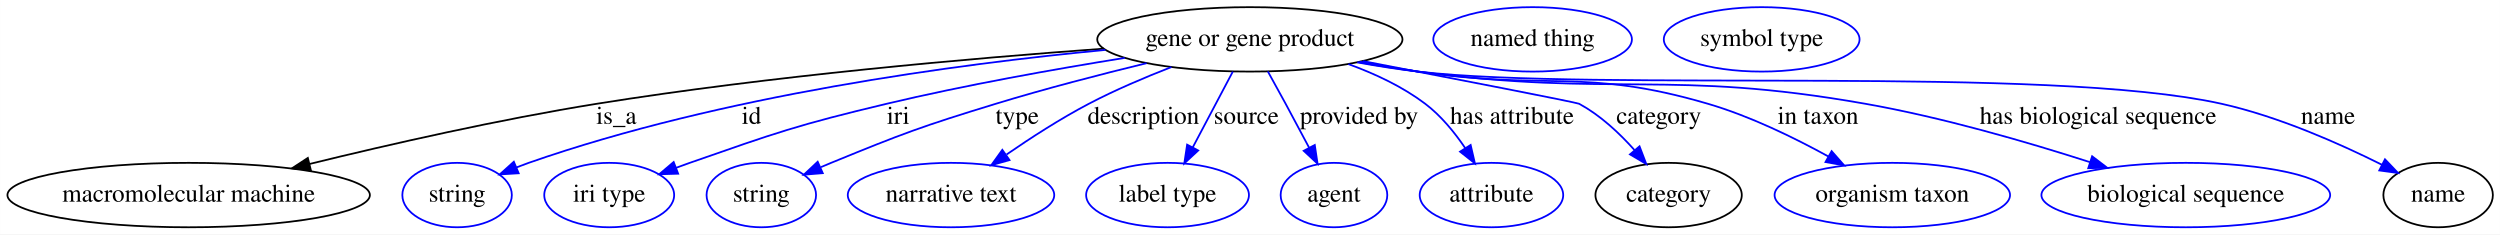
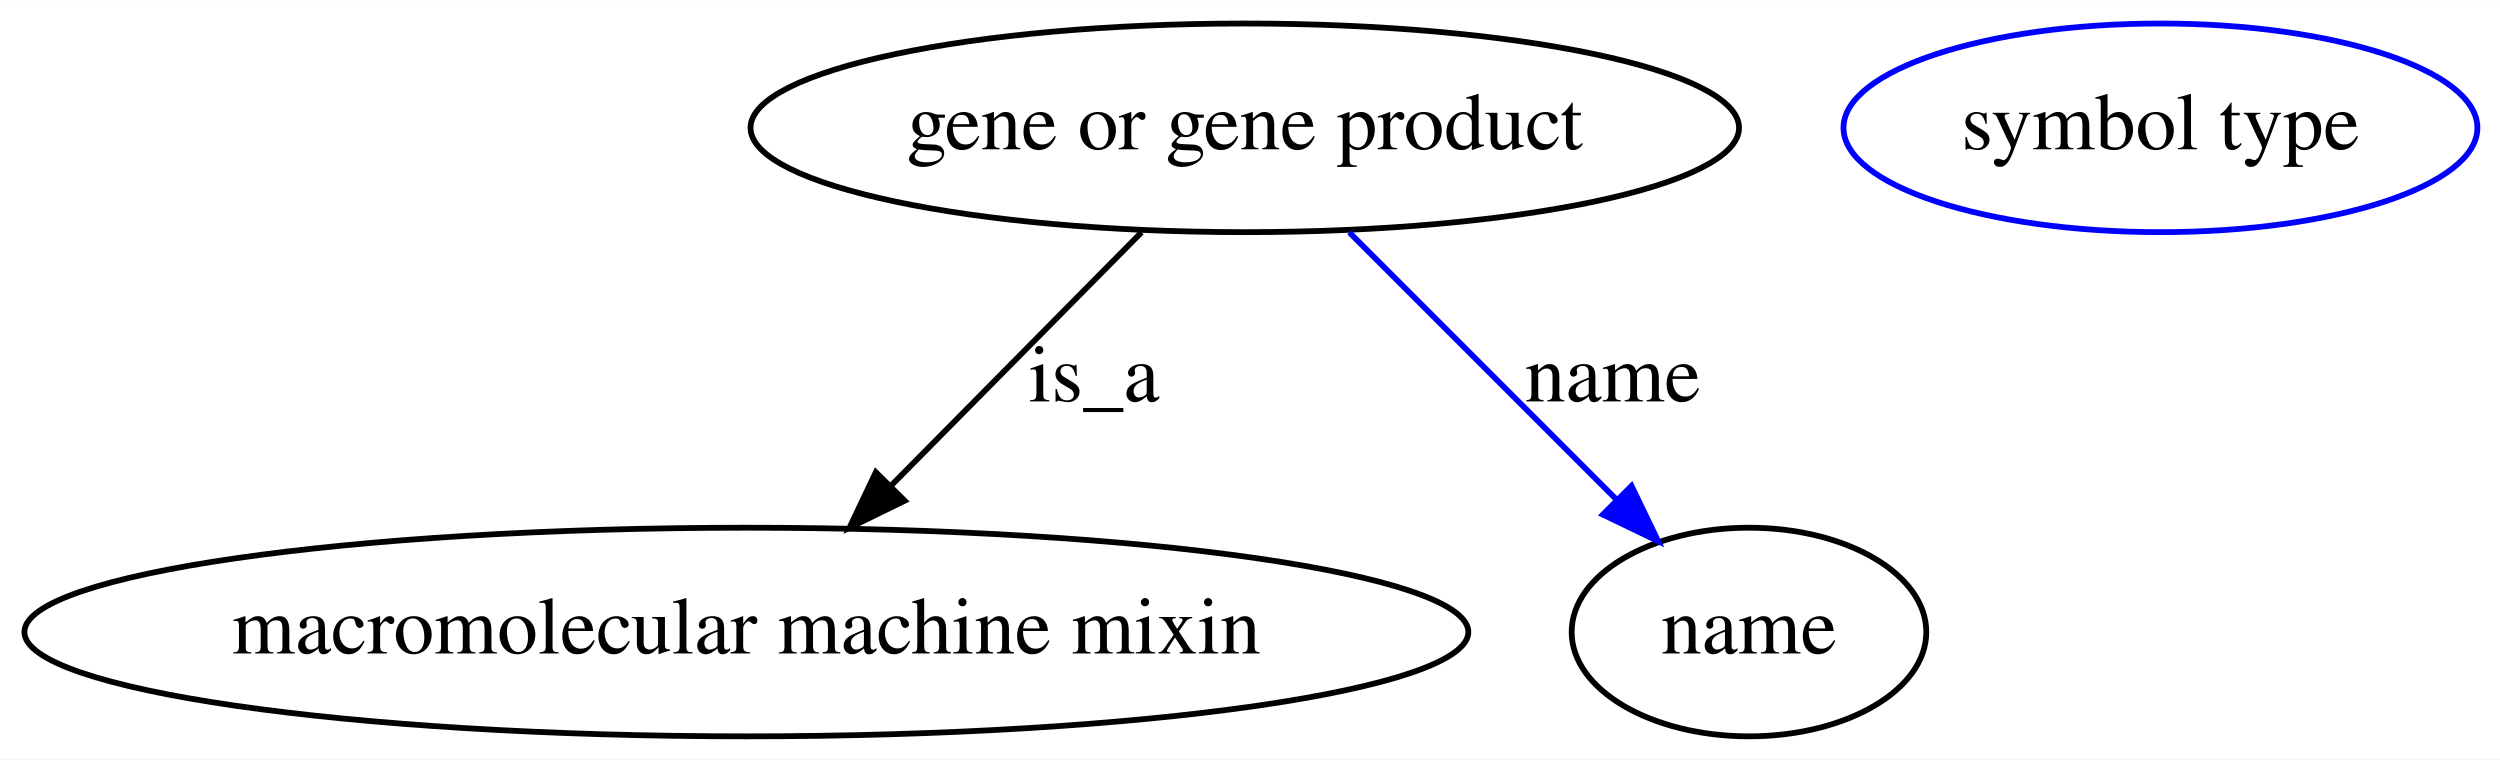
- <svg xmlns="http://www.w3.org/2000/svg" width="1397pt" height="131pt" viewBox="0.00 0.00 1396.94 131.00">
+ <svg xmlns="http://www.w3.org/2000/svg" width="431pt" height="131pt" viewBox="0.00 0.00 431.38 131.00">
  <g id="graph0" class="graph" transform="scale(1 1) rotate(0) translate(4 127)">
-     <polygon fill="#ffffff" stroke="transparent" points="-4,4 -4,-127 1392.938,-127 1392.938,4 -4,4" />
+     <polygon fill="#ffffff" stroke="transparent" points="-4,4 -4,-127 427.384,-127 427.384,4 -4,4" />
    <g id="node1" class="node">
-       <ellipse fill="none" stroke="#000000" cx="694.391" cy="-105" rx="85.285" ry="18" />
-       <text text-anchor="middle" x="694.391" y="-101.3" font-family="Times,serif" font-size="14.00" fill="#000000">gene or gene product</text>
+       <ellipse fill="none" stroke="#000000" cx="210.789" cy="-105" rx="85.285" ry="18" />
+       <text text-anchor="middle" x="210.789" y="-101.3" font-family="Times,serif" font-size="14.00" fill="#000000">gene or gene product</text>
    </g>
    <g id="node2" class="node">
-       <ellipse fill="none" stroke="#000000" cx="101.391" cy="-18" rx="101.282" ry="18" />
-       <text text-anchor="middle" x="101.391" y="-14.3" font-family="Times,serif" font-size="14.00" fill="#000000">macromolecular machine</text>
+       <ellipse fill="none" stroke="#000000" cx="124.789" cy="-18" rx="124.578" ry="18" />
+       <text text-anchor="middle" x="124.789" y="-14.3" font-family="Times,serif" font-size="14.00" fill="#000000">macromolecular machine mixin</text>
    </g>
    <g id="edge1" class="edge">
-       <path fill="none" stroke="#000000" d="M612.843,-99.812C538.63,-94.414 426.212,-84.544 329.391,-69 275.031,-60.273 214.219,-46.463 169.079,-35.413" />
-       <polygon fill="#000000" stroke="#000000" points="169.663,-31.952 159.116,-32.957 167.987,-38.749 169.663,-31.952" />
-       <text text-anchor="middle" x="340.391" y="-57.8" font-family="Times,serif" font-size="14.00" fill="#000000">is_a</text>
+       <path fill="none" stroke="#000000" d="M192.97,-86.974C180.516,-74.375 163.712,-57.376 149.902,-43.406" />
+       <polygon fill="#000000" stroke="#000000" points="152.105,-40.655 142.585,-36.003 147.126,-45.576 152.105,-40.655" />
+       <text text-anchor="middle" x="184.789" y="-57.8" font-family="Times,serif" font-size="14.00" fill="#000000">is_a</text>
    </g>
    <g id="node3" class="node">
-       <ellipse fill="none" stroke="#0000ff" cx="251.391" cy="-18" rx="30.595" ry="18" />
-       <text text-anchor="middle" x="251.391" y="-14.3" font-family="Times,serif" font-size="14.00" fill="#000000">string</text>
+       <ellipse fill="none" stroke="#000000" cx="297.789" cy="-18" rx="30.595" ry="18" />
+       <text text-anchor="middle" x="297.789" y="-14.3" font-family="Times,serif" font-size="14.00" fill="#000000">name</text>
    </g>
    <g id="edge2" class="edge">
-       <path fill="none" stroke="#0000ff" d="M613.667,-99.101C530.871,-91.235 399.294,-73.651 291.391,-36 289.146,-35.217 286.854,-34.357 284.56,-33.451" />
-       <polygon fill="#0000ff" stroke="#0000ff" points="285.805,-30.177 275.229,-29.542 283.1,-36.634 285.805,-30.177" />
-       <text text-anchor="middle" x="415.891" y="-57.8" font-family="Times,serif" font-size="14.00" fill="#000000">id</text>
+       <path fill="none" stroke="#0000ff" d="M228.815,-86.974C242.208,-73.58 260.576,-55.213 274.989,-40.8" />
+       <polygon fill="#0000ff" stroke="#0000ff" points="277.523,-43.216 282.119,-33.67 272.573,-38.266 277.523,-43.216" />
+       <text text-anchor="middle" x="274.289" y="-57.8" font-family="Times,serif" font-size="14.00" fill="#000000">name</text>
    </g>
    <g id="node4" class="node">
-       <ellipse fill="none" stroke="#0000ff" cx="336.391" cy="-18" rx="36.294" ry="18" />
-       <text text-anchor="middle" x="336.391" y="-14.3" font-family="Times,serif" font-size="14.00" fill="#000000">iri type</text>
-     </g>
-     <g id="edge3" class="edge">
-       <path fill="none" stroke="#0000ff" d="M624.455,-94.651C585.128,-88.319 535.266,-79.435 491.391,-69 441.735,-57.191 429.579,-52.828 381.391,-36 378.871,-35.12 376.285,-34.182 373.688,-33.213" />
-       <polygon fill="#0000ff" stroke="#0000ff" points="374.921,-29.938 364.331,-29.623 372.413,-36.473 374.921,-29.938" />
-       <text text-anchor="middle" x="497.891" y="-57.8" font-family="Times,serif" font-size="14.00" fill="#000000">iri</text>
-     </g>
-     <g id="node5" class="node">
-       <ellipse fill="none" stroke="#0000ff" cx="421.391" cy="-18" rx="30.595" ry="18" />
-       <text text-anchor="middle" x="421.391" y="-14.3" font-family="Times,serif" font-size="14.00" fill="#000000">string</text>
-     </g>
-     <g id="edge4" class="edge">
-       <path fill="none" stroke="#0000ff" d="M636.697,-91.707C610.765,-85.39 579.877,-77.392 552.391,-69 510.845,-56.314 500.595,-52.451 460.391,-36 458.527,-35.237 456.623,-34.436 454.708,-33.611" />
-       <polygon fill="#0000ff" stroke="#0000ff" points="455.73,-30.236 445.17,-29.378 452.89,-36.634 455.73,-30.236" />
-       <text text-anchor="middle" x="564.391" y="-57.8" font-family="Times,serif" font-size="14.00" fill="#000000">type</text>
-     </g>
-     <g id="node6" class="node">
-       <ellipse fill="none" stroke="#0000ff" cx="527.391" cy="-18" rx="57.69" ry="18" />
-       <text text-anchor="middle" x="527.391" y="-14.3" font-family="Times,serif" font-size="14.00" fill="#000000">narrative text</text>
-     </g>
-     <g id="edge5" class="edge">
-       <path fill="none" stroke="#0000ff" d="M650.553,-89.537C635.611,-83.726 618.998,-76.656 604.391,-69 588.663,-60.757 572.134,-50.102 558.439,-40.664" />
-       <polygon fill="#0000ff" stroke="#0000ff" points="560.085,-37.544 549.886,-34.675 556.07,-43.278 560.085,-37.544" />
-       <text text-anchor="middle" x="634.891" y="-57.8" font-family="Times,serif" font-size="14.00" fill="#000000">description</text>
-     </g>
-     <g id="node7" class="node">
-       <ellipse fill="none" stroke="#0000ff" cx="648.391" cy="-18" rx="45.492" ry="18" />
-       <text text-anchor="middle" x="648.391" y="-14.3" font-family="Times,serif" font-size="14.00" fill="#000000">label type</text>
-     </g>
-     <g id="edge6" class="edge">
-       <path fill="none" stroke="#0000ff" d="M684.86,-86.974C678.403,-74.761 669.758,-58.412 662.507,-44.697" />
-       <polygon fill="#0000ff" stroke="#0000ff" points="665.521,-42.91 657.753,-35.706 659.333,-46.182 665.521,-42.91" />
-       <text text-anchor="middle" x="692.391" y="-57.8" font-family="Times,serif" font-size="14.00" fill="#000000">source</text>
-     </g>
-     <g id="node8" class="node">
-       <ellipse fill="none" stroke="#0000ff" cx="741.391" cy="-18" rx="29.795" ry="18" />
-       <text text-anchor="middle" x="741.391" y="-14.3" font-family="Times,serif" font-size="14.00" fill="#000000">agent</text>
-     </g>
-     <g id="edge7" class="edge">
-       <path fill="none" stroke="#0000ff" d="M704.432,-87.094C707.639,-81.331 711.187,-74.908 714.391,-69 718.717,-61.025 723.361,-52.31 727.557,-44.376" />
-       <polygon fill="#0000ff" stroke="#0000ff" points="730.662,-45.992 732.231,-35.514 724.47,-42.726 730.662,-45.992" />
-       <text text-anchor="middle" x="755.391" y="-57.8" font-family="Times,serif" font-size="14.00" fill="#000000">provided by</text>
-     </g>
-     <g id="node9" class="node">
-       <ellipse fill="none" stroke="#0000ff" cx="829.391" cy="-18" rx="40.094" ry="18" />
-       <text text-anchor="middle" x="829.391" y="-14.3" font-family="Times,serif" font-size="14.00" fill="#000000">attribute</text>
-     </g>
-     <g id="edge8" class="edge">
-       <path fill="none" stroke="#0000ff" d="M749.431,-91.177C764.291,-85.801 779.742,-78.568 792.391,-69 801.159,-62.368 808.745,-53.083 814.726,-44.25" />
-       <polygon fill="#0000ff" stroke="#0000ff" points="817.758,-46.003 820.156,-35.683 811.846,-42.256 817.758,-46.003" />
-       <text text-anchor="middle" x="840.891" y="-57.8" font-family="Times,serif" font-size="14.00" fill="#000000">has attribute</text>
-     </g>
-     <g id="node10" class="node">
-       <ellipse fill="none" stroke="#000000" cx="928.391" cy="-18" rx="40.893" ry="18" />
-       <text text-anchor="middle" x="928.391" y="-14.3" font-family="Times,serif" font-size="14.00" fill="#000000">category</text>
-     </g>
-     <g id="edge9" class="edge">
-       <path fill="none" stroke="#0000ff" d="M757.576,-92.862C810.275,-82.704 877.008,-69.746 878.391,-69 890.159,-62.658 900.884,-52.613 909.356,-43.108" />
-       <polygon fill="#0000ff" stroke="#0000ff" points="912.135,-45.241 915.916,-35.344 906.788,-40.723 912.135,-45.241" />
-       <text text-anchor="middle" x="922.891" y="-57.8" font-family="Times,serif" font-size="14.00" fill="#000000">category</text>
-     </g>
-     <g id="node12" class="node">
-       <ellipse fill="none" stroke="#0000ff" cx="1053.391" cy="-18" rx="65.789" ry="18" />
-       <text text-anchor="middle" x="1053.391" y="-14.3" font-family="Times,serif" font-size="14.00" fill="#000000">organism taxon</text>
-     </g>
-     <g id="edge10" class="edge">
-       <path fill="none" stroke="#0000ff" d="M755.96,-92.493C766.744,-90.508 777.876,-88.588 788.391,-87 860.021,-76.179 880.874,-89.382 950.391,-69 973.864,-62.118 998.474,-50.133 1017.751,-39.509" />
-       <polygon fill="#0000ff" stroke="#0000ff" points="1019.487,-42.548 1026.482,-34.59 1016.052,-36.449 1019.487,-42.548" />
-       <text text-anchor="middle" x="1011.891" y="-57.8" font-family="Times,serif" font-size="14.00" fill="#000000">in taxon</text>
-     </g>
-     <g id="node13" class="node">
-       <ellipse fill="none" stroke="#0000ff" cx="1217.391" cy="-18" rx="80.686" ry="18" />
-       <text text-anchor="middle" x="1217.391" y="-14.3" font-family="Times,serif" font-size="14.00" fill="#000000">biological sequence</text>
-     </g>
-     <g id="edge11" class="edge">
-       <path fill="none" stroke="#0000ff" d="M754.9,-92.331C766.003,-90.315 777.518,-88.427 788.391,-87 898.842,-72.5 928.688,-88.365 1038.391,-69 1081.294,-61.427 1128.655,-47.685 1163.879,-36.372" />
-       <polygon fill="#0000ff" stroke="#0000ff" points="1165.05,-39.672 1173.478,-33.253 1162.886,-33.015 1165.05,-39.672" />
-       <text text-anchor="middle" x="1168.391" y="-57.8" font-family="Times,serif" font-size="14.00" fill="#000000">has biological sequence</text>
-     </g>
-     <g id="node14" class="node">
-       <ellipse fill="none" stroke="#000000" cx="1358.391" cy="-18" rx="30.595" ry="18" />
-       <text text-anchor="middle" x="1358.391" y="-14.3" font-family="Times,serif" font-size="14.00" fill="#000000">name</text>
-     </g>
-     <g id="edge12" class="edge">
-       <path fill="none" stroke="#0000ff" d="M754.361,-92.136C765.622,-90.113 777.331,-88.273 788.391,-87 887.593,-75.578 1139.929,-90.741 1237.391,-69 1269.212,-61.902 1303.242,-46.818 1327.083,-34.886" />
-       <polygon fill="#0000ff" stroke="#0000ff" points="1328.695,-37.992 1336.009,-30.326 1325.511,-31.758 1328.695,-37.992" />
-       <text text-anchor="middle" x="1296.891" y="-57.8" font-family="Times,serif" font-size="14.00" fill="#000000">name</text>
-     </g>
-     <g id="node11" class="node">
-       <ellipse fill="none" stroke="#0000ff" cx="852.391" cy="-105" rx="55.491" ry="18" />
-       <text text-anchor="middle" x="852.391" y="-101.3" font-family="Times,serif" font-size="14.00" fill="#000000">named thing</text>
-     </g>
-     <g id="node15" class="node">
-       <ellipse fill="none" stroke="#0000ff" cx="980.391" cy="-105" rx="54.691" ry="18" />
-       <text text-anchor="middle" x="980.391" y="-101.3" font-family="Times,serif" font-size="14.00" fill="#000000">symbol type</text>
+       <ellipse fill="none" stroke="#0000ff" cx="368.789" cy="-105" rx="54.691" ry="18" />
+       <text text-anchor="middle" x="368.789" y="-101.3" font-family="Times,serif" font-size="14.00" fill="#000000">symbol type</text>
    </g>
  </g>
</svg>
